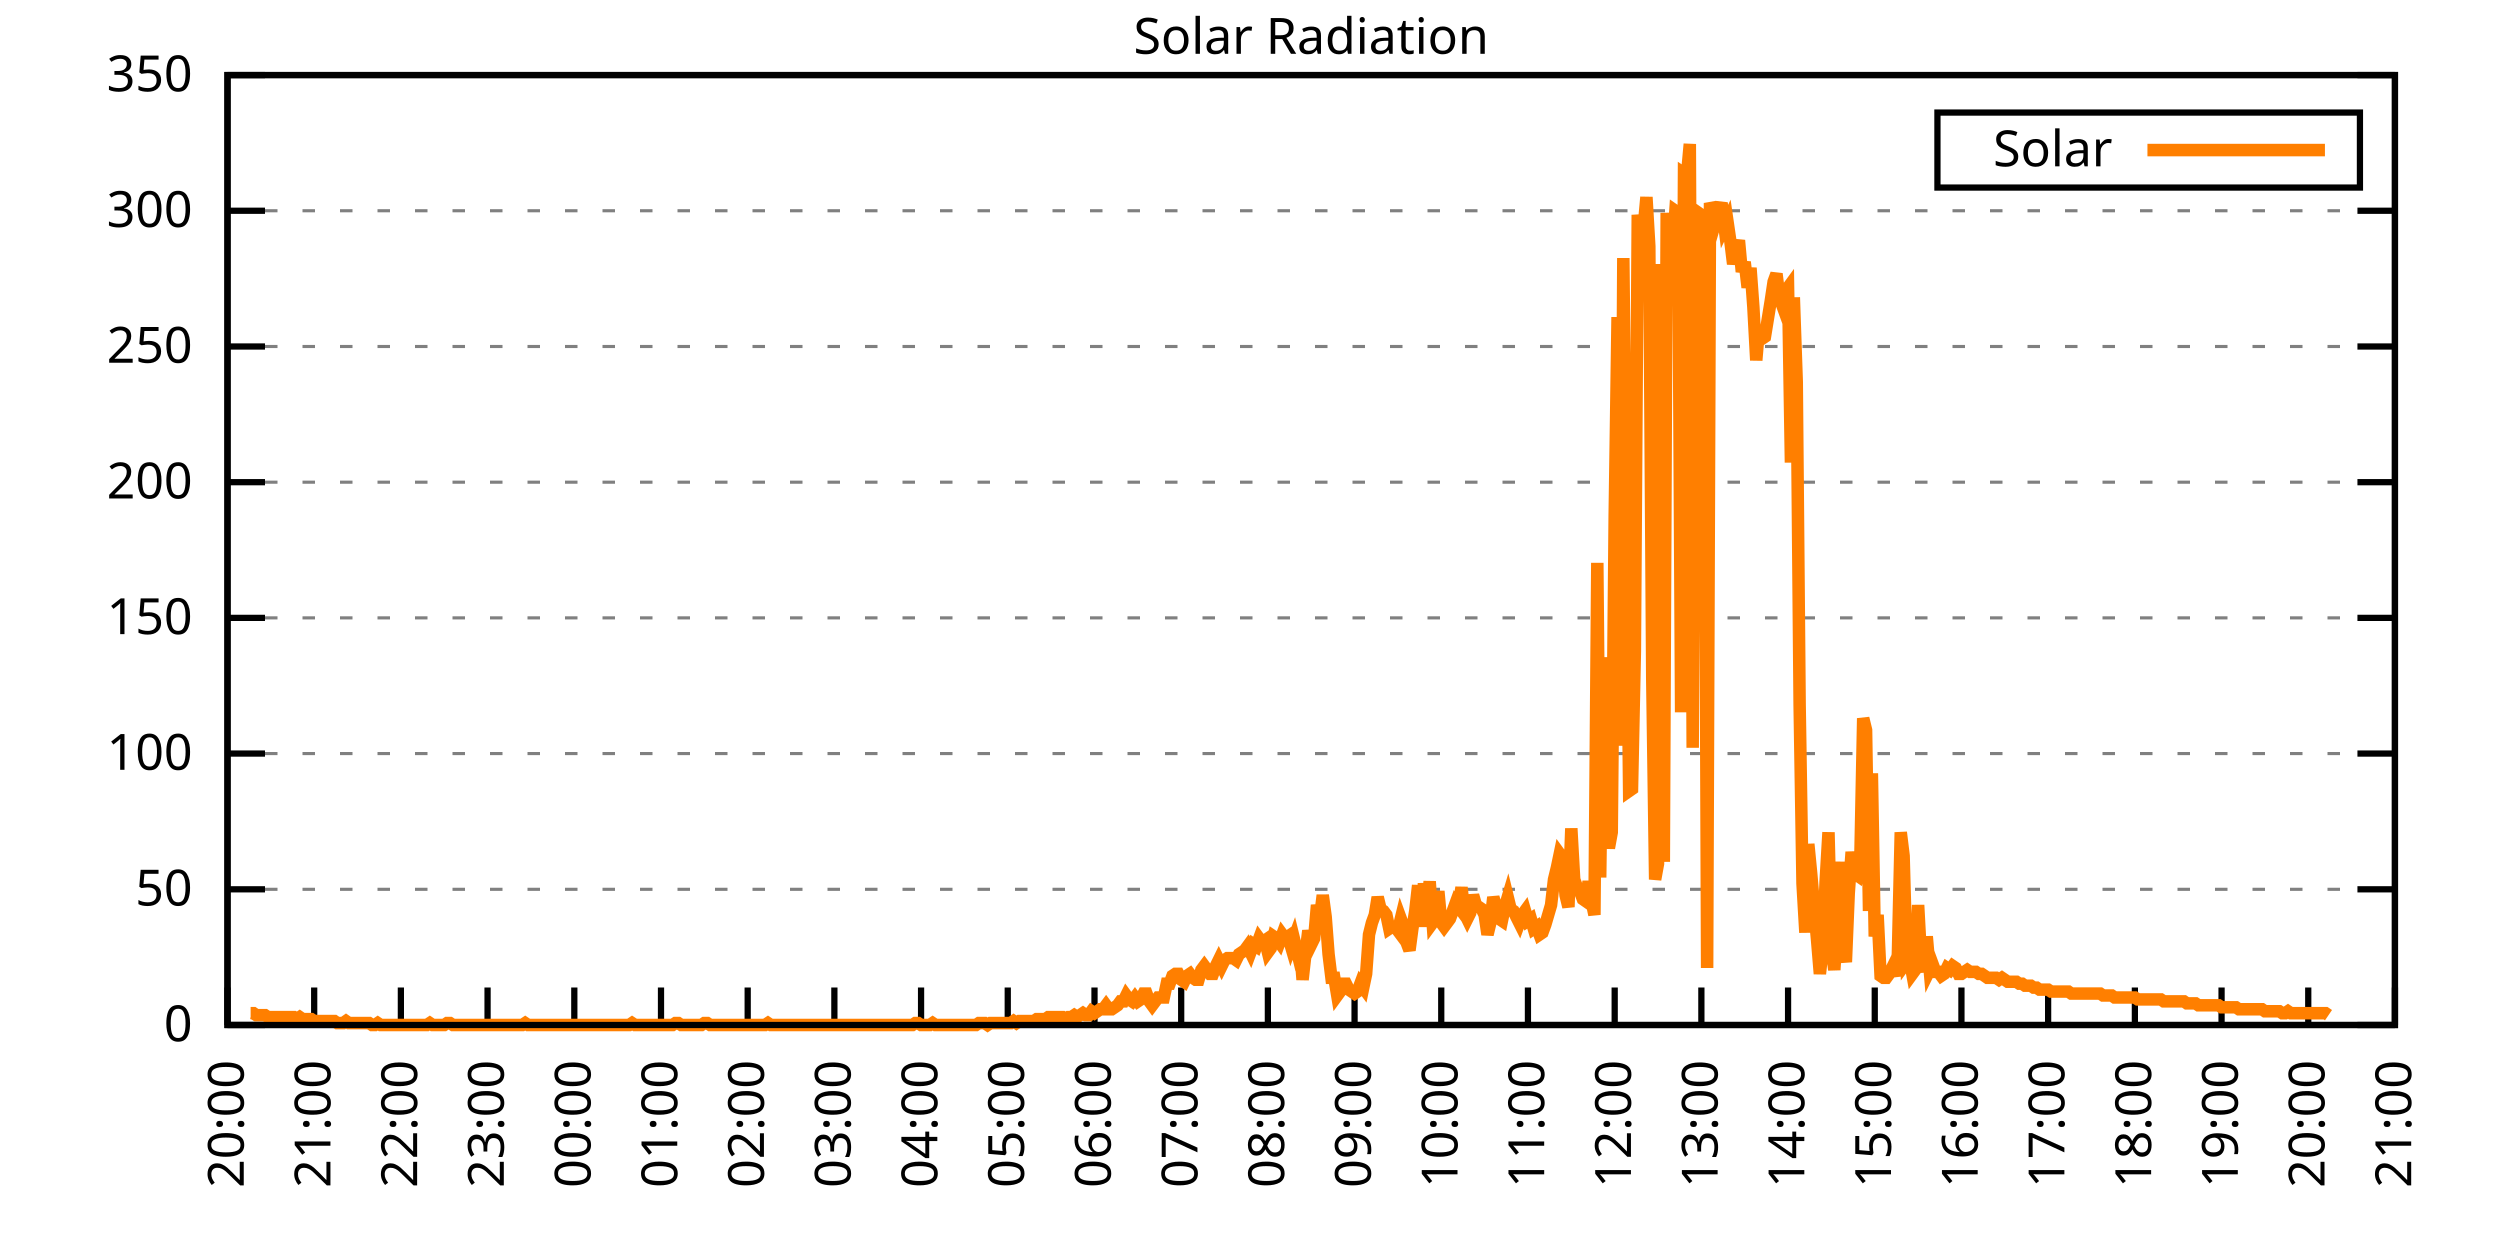
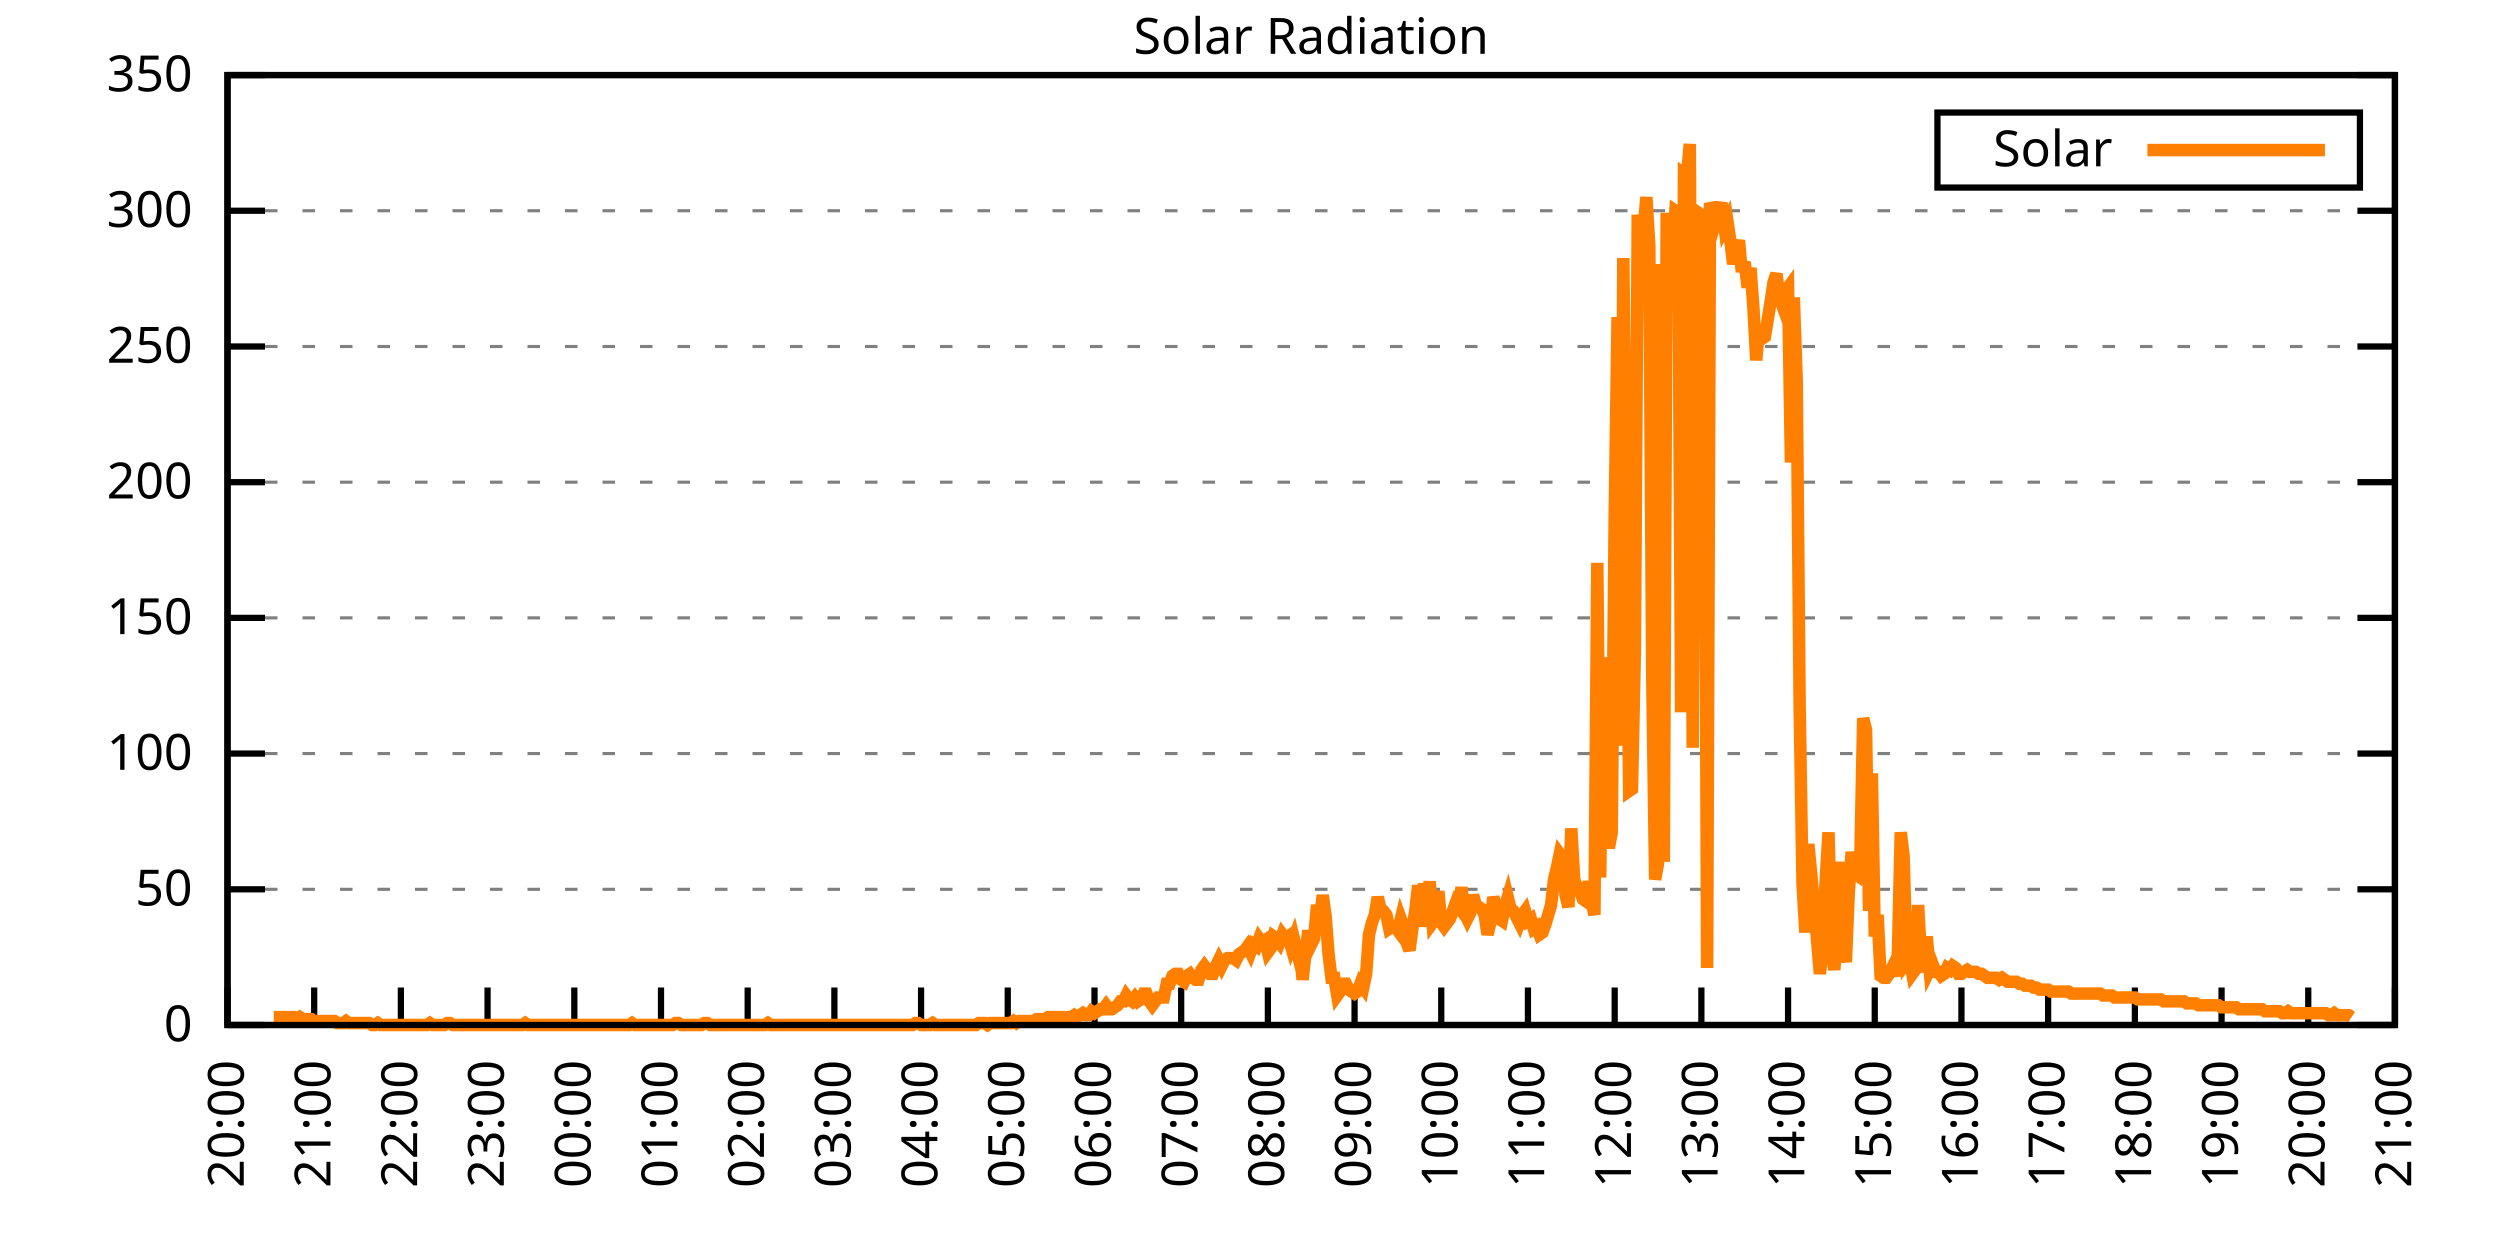
<svg xmlns="http://www.w3.org/2000/svg" xmlns:xlink="http://www.w3.org/1999/xlink" width="400" height="200" viewBox="0 0 400 200">
  <g id="gnuplot_canvas">
    <rect x="0" y="0" width="400" height="200" fill="none" />
    <defs>
      <circle id="gpDot" r="0.5" stroke-width="0.5" stroke="currentColor" />
      <path id="gpPt0" stroke-width="0.333" stroke="currentColor" d="M-1,0 h2 M0,-1 v2" />
      <path id="gpPt1" stroke-width="0.333" stroke="currentColor" d="M-1,-1 L1,1 M1,-1 L-1,1" />
      <path id="gpPt2" stroke-width="0.333" stroke="currentColor" d="M-1,0 L1,0 M0,-1 L0,1 M-1,-1 L1,1 M-1,1 L1,-1" />
      <rect id="gpPt3" stroke-width="0.333" stroke="currentColor" x="-1" y="-1" width="2" height="2" />
      <rect id="gpPt4" stroke-width="0.333" stroke="currentColor" fill="currentColor" x="-1" y="-1" width="2" height="2" />
      <circle id="gpPt5" stroke-width="0.333" stroke="currentColor" cx="0" cy="0" r="1" />
      <use xlink:href="#gpPt5" id="gpPt6" fill="currentColor" stroke="none" />
      <path id="gpPt7" stroke-width="0.333" stroke="currentColor" d="M0,-1.33 L-1.33,0.67 L1.33,0.67 z" />
      <use xlink:href="#gpPt7" id="gpPt8" fill="currentColor" stroke="none" />
      <use xlink:href="#gpPt7" id="gpPt9" stroke="currentColor" transform="rotate(180)" />
      <use xlink:href="#gpPt9" id="gpPt10" fill="currentColor" stroke="none" />
      <use xlink:href="#gpPt3" id="gpPt11" stroke="currentColor" transform="rotate(45)" />
      <use xlink:href="#gpPt11" id="gpPt12" fill="currentColor" stroke="none" />
      <path id="gpPt13" stroke-width="0.333" stroke="currentColor" d="M0,1.330 L1.265,0.411 L0.782,-1.067 L-0.782,-1.076 L-1.265,0.411 z" />
      <use xlink:href="#gpPt13" id="gpPt14" fill="currentColor" stroke="none" />
      <filter id="textbox" filterUnits="objectBoundingBox" x="0" y="0" height="1" width="1">
        <feFlood flood-color="white" flood-opacity="1" result="bgnd" />
        <feComposite in="SourceGraphic" in2="bgnd" operator="atop" />
      </filter>
      <filter id="greybox" filterUnits="objectBoundingBox" x="0" y="0" height="1" width="1">
        <feFlood flood-color="lightgrey" flood-opacity="1" result="grey" />
        <feComposite in="SourceGraphic" in2="grey" operator="atop" />
      </filter>
    </defs>
    <g fill="none" color="white" stroke="currentColor" stroke-width="1.00" stroke-linecap="butt" stroke-linejoin="miter">
</g>
    <g fill="none" color="black" stroke="currentColor" stroke-width="1.00" stroke-linecap="butt" stroke-linejoin="miter">
      <g stroke="none" shape-rendering="crispEdges">
        <polygon fill="rgb(255, 255, 255)" points="36.40,164.00 383.18,164.00 383.18,12.02 36.40,12.02 " />
      </g>
    </g>
    <g fill="none" color="black" stroke="currentColor" stroke-width="1.00" stroke-linecap="butt" stroke-linejoin="miter">
</g>
    <g fill="none" color="black" stroke="black" stroke-width="0.50" stroke-linecap="butt" stroke-linejoin="miter">
</g>
    <g fill="none" color="gray" stroke="currentColor" stroke-width="0.50" stroke-linecap="butt" stroke-linejoin="miter">
      <path stroke="gray" stroke-dasharray="2,4" class="gridline" d="M36.40,164.00 L383.19,164.00  " />
    </g>
    <g fill="none" color="gray" stroke="gray" stroke-width="1.00" stroke-linecap="butt" stroke-linejoin="miter">
</g>
    <g fill="none" color="black" stroke="currentColor" stroke-width="1.00" stroke-linecap="butt" stroke-linejoin="miter">
      <path stroke="black" d="M36.40,164.00 L42.40,164.00 M383.19,164.00 L377.19,164.00  " />
      <g transform="translate(30.80,166.60)" stroke="none" fill="black" font-family="Sans" font-size="8.00" text-anchor="end">
        <text>
          <tspan font-family="Sans"> 0</tspan>
        </text>
      </g>
    </g>
    <g fill="none" color="black" stroke="currentColor" stroke-width="1.00" stroke-linecap="butt" stroke-linejoin="miter">
</g>
    <g fill="none" color="black" stroke="black" stroke-width="0.50" stroke-linecap="butt" stroke-linejoin="miter">
</g>
    <g fill="none" color="gray" stroke="currentColor" stroke-width="0.50" stroke-linecap="butt" stroke-linejoin="miter">
      <path stroke="gray" stroke-dasharray="2,4" class="gridline" d="M36.40,142.29 L383.19,142.29  " />
    </g>
    <g fill="none" color="gray" stroke="gray" stroke-width="1.00" stroke-linecap="butt" stroke-linejoin="miter">
</g>
    <g fill="none" color="black" stroke="currentColor" stroke-width="1.00" stroke-linecap="butt" stroke-linejoin="miter">
      <path stroke="black" d="M36.40,142.29 L42.40,142.29 M383.19,142.29 L377.19,142.29  " />
      <g transform="translate(30.80,144.89)" stroke="none" fill="black" font-family="Sans" font-size="8.00" text-anchor="end">
        <text>
          <tspan font-family="Sans"> 50</tspan>
        </text>
      </g>
    </g>
    <g fill="none" color="black" stroke="currentColor" stroke-width="1.00" stroke-linecap="butt" stroke-linejoin="miter">
</g>
    <g fill="none" color="black" stroke="black" stroke-width="0.50" stroke-linecap="butt" stroke-linejoin="miter">
</g>
    <g fill="none" color="gray" stroke="currentColor" stroke-width="0.50" stroke-linecap="butt" stroke-linejoin="miter">
      <path stroke="gray" stroke-dasharray="2,4" class="gridline" d="M36.40,120.57 L383.19,120.57  " />
    </g>
    <g fill="none" color="gray" stroke="gray" stroke-width="1.00" stroke-linecap="butt" stroke-linejoin="miter">
</g>
    <g fill="none" color="black" stroke="currentColor" stroke-width="1.00" stroke-linecap="butt" stroke-linejoin="miter">
      <path stroke="black" d="M36.40,120.57 L42.40,120.57 M383.19,120.57 L377.19,120.57  " />
      <g transform="translate(30.80,123.17)" stroke="none" fill="black" font-family="Sans" font-size="8.00" text-anchor="end">
        <text>
          <tspan font-family="Sans"> 100</tspan>
        </text>
      </g>
    </g>
    <g fill="none" color="black" stroke="currentColor" stroke-width="1.00" stroke-linecap="butt" stroke-linejoin="miter">
</g>
    <g fill="none" color="black" stroke="black" stroke-width="0.50" stroke-linecap="butt" stroke-linejoin="miter">
</g>
    <g fill="none" color="gray" stroke="currentColor" stroke-width="0.50" stroke-linecap="butt" stroke-linejoin="miter">
      <path stroke="gray" stroke-dasharray="2,4" class="gridline" d="M36.40,98.86 L383.19,98.86  " />
    </g>
    <g fill="none" color="gray" stroke="gray" stroke-width="1.00" stroke-linecap="butt" stroke-linejoin="miter">
</g>
    <g fill="none" color="black" stroke="currentColor" stroke-width="1.00" stroke-linecap="butt" stroke-linejoin="miter">
      <path stroke="black" d="M36.40,98.86 L42.40,98.86 M383.19,98.86 L377.19,98.86  " />
      <g transform="translate(30.80,101.46)" stroke="none" fill="black" font-family="Sans" font-size="8.00" text-anchor="end">
        <text>
          <tspan font-family="Sans"> 150</tspan>
        </text>
      </g>
    </g>
    <g fill="none" color="black" stroke="currentColor" stroke-width="1.00" stroke-linecap="butt" stroke-linejoin="miter">
</g>
    <g fill="none" color="black" stroke="black" stroke-width="0.50" stroke-linecap="butt" stroke-linejoin="miter">
</g>
    <g fill="none" color="gray" stroke="currentColor" stroke-width="0.50" stroke-linecap="butt" stroke-linejoin="miter">
      <path stroke="gray" stroke-dasharray="2,4" class="gridline" d="M36.40,77.15 L383.19,77.15  " />
    </g>
    <g fill="none" color="gray" stroke="gray" stroke-width="1.00" stroke-linecap="butt" stroke-linejoin="miter">
</g>
    <g fill="none" color="black" stroke="currentColor" stroke-width="1.00" stroke-linecap="butt" stroke-linejoin="miter">
      <path stroke="black" d="M36.40,77.15 L42.40,77.15 M383.19,77.15 L377.19,77.15  " />
      <g transform="translate(30.80,79.75)" stroke="none" fill="black" font-family="Sans" font-size="8.00" text-anchor="end">
        <text>
          <tspan font-family="Sans"> 200</tspan>
        </text>
      </g>
    </g>
    <g fill="none" color="black" stroke="currentColor" stroke-width="1.00" stroke-linecap="butt" stroke-linejoin="miter">
</g>
    <g fill="none" color="black" stroke="black" stroke-width="0.50" stroke-linecap="butt" stroke-linejoin="miter">
</g>
    <g fill="none" color="gray" stroke="currentColor" stroke-width="0.50" stroke-linecap="butt" stroke-linejoin="miter">
      <path stroke="gray" stroke-dasharray="2,4" class="gridline" d="M36.40,55.44 L383.19,55.44  " />
    </g>
    <g fill="none" color="gray" stroke="gray" stroke-width="1.00" stroke-linecap="butt" stroke-linejoin="miter">
</g>
    <g fill="none" color="black" stroke="currentColor" stroke-width="1.00" stroke-linecap="butt" stroke-linejoin="miter">
      <path stroke="black" d="M36.40,55.44 L42.40,55.44 M383.19,55.44 L377.19,55.44  " />
      <g transform="translate(30.80,58.04)" stroke="none" fill="black" font-family="Sans" font-size="8.00" text-anchor="end">
        <text>
          <tspan font-family="Sans"> 250</tspan>
        </text>
      </g>
    </g>
    <g fill="none" color="black" stroke="currentColor" stroke-width="1.00" stroke-linecap="butt" stroke-linejoin="miter">
</g>
    <g fill="none" color="black" stroke="black" stroke-width="0.50" stroke-linecap="butt" stroke-linejoin="miter">
</g>
    <g fill="none" color="gray" stroke="currentColor" stroke-width="0.50" stroke-linecap="butt" stroke-linejoin="miter">
      <path stroke="gray" stroke-dasharray="2,4" class="gridline" d="M36.40,33.72 L383.19,33.72  " />
    </g>
    <g fill="none" color="gray" stroke="gray" stroke-width="1.00" stroke-linecap="butt" stroke-linejoin="miter">
</g>
    <g fill="none" color="black" stroke="currentColor" stroke-width="1.00" stroke-linecap="butt" stroke-linejoin="miter">
      <path stroke="black" d="M36.40,33.72 L42.40,33.72 M383.19,33.72 L377.19,33.72  " />
      <g transform="translate(30.80,36.32)" stroke="none" fill="black" font-family="Sans" font-size="8.00" text-anchor="end">
        <text>
          <tspan font-family="Sans"> 300</tspan>
        </text>
      </g>
    </g>
    <g fill="none" color="black" stroke="currentColor" stroke-width="1.00" stroke-linecap="butt" stroke-linejoin="miter">
</g>
    <g fill="none" color="black" stroke="black" stroke-width="0.50" stroke-linecap="butt" stroke-linejoin="miter">
</g>
    <g fill="none" color="gray" stroke="currentColor" stroke-width="0.50" stroke-linecap="butt" stroke-linejoin="miter">
      <path stroke="gray" stroke-dasharray="2,4" class="gridline" d="M36.40,12.01 L383.19,12.01  " />
    </g>
    <g fill="none" color="gray" stroke="gray" stroke-width="1.00" stroke-linecap="butt" stroke-linejoin="miter">
</g>
    <g fill="none" color="black" stroke="currentColor" stroke-width="1.00" stroke-linecap="butt" stroke-linejoin="miter">
      <path stroke="black" d="M36.40,12.01 L42.40,12.01 M383.19,12.01 L377.19,12.01  " />
      <g transform="translate(30.80,14.61)" stroke="none" fill="black" font-family="Sans" font-size="8.00" text-anchor="end">
        <text>
          <tspan font-family="Sans"> 350</tspan>
        </text>
      </g>
    </g>
    <g fill="none" color="black" stroke="currentColor" stroke-width="1.00" stroke-linecap="butt" stroke-linejoin="miter">
      <path stroke="black" d="M36.40,164.00 L36.40,158.00  " />
      <g transform="translate(39.00,169.60) rotate(270.00)" stroke="none" fill="black" font-family="Sans" font-size="8.00" text-anchor="end">
        <text>
          <tspan font-family="Sans">20:00</tspan>
        </text>
      </g>
    </g>
    <g fill="none" color="black" stroke="currentColor" stroke-width="1.00" stroke-linecap="butt" stroke-linejoin="miter">
      <path stroke="black" d="M50.27,164.00 L50.27,158.00  " />
      <g transform="translate(52.87,169.60) rotate(270.00)" stroke="none" fill="black" font-family="Sans" font-size="8.00" text-anchor="end">
        <text>
          <tspan font-family="Sans">21:00</tspan>
        </text>
      </g>
    </g>
    <g fill="none" color="black" stroke="currentColor" stroke-width="1.00" stroke-linecap="butt" stroke-linejoin="miter">
      <path stroke="black" d="M64.14,164.00 L64.14,158.00  " />
      <g transform="translate(66.74,169.60) rotate(270.00)" stroke="none" fill="black" font-family="Sans" font-size="8.00" text-anchor="end">
        <text>
          <tspan font-family="Sans">22:00</tspan>
        </text>
      </g>
    </g>
    <g fill="none" color="black" stroke="currentColor" stroke-width="1.00" stroke-linecap="butt" stroke-linejoin="miter">
      <path stroke="black" d="M78.01,164.00 L78.01,158.00  " />
      <g transform="translate(80.61,169.60) rotate(270.00)" stroke="none" fill="black" font-family="Sans" font-size="8.00" text-anchor="end">
        <text>
          <tspan font-family="Sans">23:00</tspan>
        </text>
      </g>
    </g>
    <g fill="none" color="black" stroke="currentColor" stroke-width="1.00" stroke-linecap="butt" stroke-linejoin="miter">
      <path stroke="black" d="M91.89,164.00 L91.89,158.00  " />
      <g transform="translate(94.49,169.60) rotate(270.00)" stroke="none" fill="black" font-family="Sans" font-size="8.00" text-anchor="end">
        <text>
          <tspan font-family="Sans">00:00</tspan>
        </text>
      </g>
    </g>
    <g fill="none" color="black" stroke="currentColor" stroke-width="1.00" stroke-linecap="butt" stroke-linejoin="miter">
      <path stroke="black" d="M105.76,164.00 L105.76,158.00  " />
      <g transform="translate(108.36,169.60) rotate(270.00)" stroke="none" fill="black" font-family="Sans" font-size="8.00" text-anchor="end">
        <text>
          <tspan font-family="Sans">01:00</tspan>
        </text>
      </g>
    </g>
    <g fill="none" color="black" stroke="currentColor" stroke-width="1.00" stroke-linecap="butt" stroke-linejoin="miter">
      <path stroke="black" d="M119.63,164.00 L119.63,158.00  " />
      <g transform="translate(122.23,169.60) rotate(270.00)" stroke="none" fill="black" font-family="Sans" font-size="8.00" text-anchor="end">
        <text>
          <tspan font-family="Sans">02:00</tspan>
        </text>
      </g>
    </g>
    <g fill="none" color="black" stroke="currentColor" stroke-width="1.00" stroke-linecap="butt" stroke-linejoin="miter">
      <path stroke="black" d="M133.50,164.00 L133.50,158.00  " />
      <g transform="translate(136.10,169.60) rotate(270.00)" stroke="none" fill="black" font-family="Sans" font-size="8.00" text-anchor="end">
        <text>
          <tspan font-family="Sans">03:00</tspan>
        </text>
      </g>
    </g>
    <g fill="none" color="black" stroke="currentColor" stroke-width="1.00" stroke-linecap="butt" stroke-linejoin="miter">
      <path stroke="black" d="M147.37,164.00 L147.37,158.00  " />
      <g transform="translate(149.97,169.60) rotate(270.00)" stroke="none" fill="black" font-family="Sans" font-size="8.00" text-anchor="end">
        <text>
          <tspan font-family="Sans">04:00</tspan>
        </text>
      </g>
    </g>
    <g fill="none" color="black" stroke="currentColor" stroke-width="1.00" stroke-linecap="butt" stroke-linejoin="miter">
      <path stroke="black" d="M161.24,164.00 L161.24,158.00  " />
      <g transform="translate(163.84,169.60) rotate(270.00)" stroke="none" fill="black" font-family="Sans" font-size="8.00" text-anchor="end">
        <text>
          <tspan font-family="Sans">05:00</tspan>
        </text>
      </g>
    </g>
    <g fill="none" color="black" stroke="currentColor" stroke-width="1.00" stroke-linecap="butt" stroke-linejoin="miter">
      <path stroke="black" d="M175.12,164.00 L175.12,158.00  " />
      <g transform="translate(177.72,169.60) rotate(270.00)" stroke="none" fill="black" font-family="Sans" font-size="8.00" text-anchor="end">
        <text>
          <tspan font-family="Sans">06:00</tspan>
        </text>
      </g>
    </g>
    <g fill="none" color="black" stroke="currentColor" stroke-width="1.00" stroke-linecap="butt" stroke-linejoin="miter">
      <path stroke="black" d="M188.99,164.00 L188.99,158.00  " />
      <g transform="translate(191.59,169.60) rotate(270.00)" stroke="none" fill="black" font-family="Sans" font-size="8.00" text-anchor="end">
        <text>
          <tspan font-family="Sans">07:00</tspan>
        </text>
      </g>
    </g>
    <g fill="none" color="black" stroke="currentColor" stroke-width="1.00" stroke-linecap="butt" stroke-linejoin="miter">
      <path stroke="black" d="M202.86,164.00 L202.86,158.00  " />
      <g transform="translate(205.46,169.60) rotate(270.00)" stroke="none" fill="black" font-family="Sans" font-size="8.00" text-anchor="end">
        <text>
          <tspan font-family="Sans">08:00</tspan>
        </text>
      </g>
    </g>
    <g fill="none" color="black" stroke="currentColor" stroke-width="1.00" stroke-linecap="butt" stroke-linejoin="miter">
      <path stroke="black" d="M216.73,164.00 L216.73,158.00  " />
      <g transform="translate(219.33,169.60) rotate(270.00)" stroke="none" fill="black" font-family="Sans" font-size="8.00" text-anchor="end">
        <text>
          <tspan font-family="Sans">09:00</tspan>
        </text>
      </g>
    </g>
    <g fill="none" color="black" stroke="currentColor" stroke-width="1.00" stroke-linecap="butt" stroke-linejoin="miter">
      <path stroke="black" d="M230.60,164.00 L230.60,158.00  " />
      <g transform="translate(233.20,169.60) rotate(270.00)" stroke="none" fill="black" font-family="Sans" font-size="8.00" text-anchor="end">
        <text>
          <tspan font-family="Sans">10:00</tspan>
        </text>
      </g>
    </g>
    <g fill="none" color="black" stroke="currentColor" stroke-width="1.00" stroke-linecap="butt" stroke-linejoin="miter">
      <path stroke="black" d="M244.47,164.00 L244.47,158.00  " />
      <g transform="translate(247.07,169.60) rotate(270.00)" stroke="none" fill="black" font-family="Sans" font-size="8.00" text-anchor="end">
        <text>
          <tspan font-family="Sans">11:00</tspan>
        </text>
      </g>
    </g>
    <g fill="none" color="black" stroke="currentColor" stroke-width="1.00" stroke-linecap="butt" stroke-linejoin="miter">
      <path stroke="black" d="M258.35,164.00 L258.35,158.00  " />
      <g transform="translate(260.95,169.60) rotate(270.00)" stroke="none" fill="black" font-family="Sans" font-size="8.00" text-anchor="end">
        <text>
          <tspan font-family="Sans">12:00</tspan>
        </text>
      </g>
    </g>
    <g fill="none" color="black" stroke="currentColor" stroke-width="1.00" stroke-linecap="butt" stroke-linejoin="miter">
      <path stroke="black" d="M272.22,164.00 L272.22,158.00  " />
      <g transform="translate(274.82,169.60) rotate(270.00)" stroke="none" fill="black" font-family="Sans" font-size="8.00" text-anchor="end">
        <text>
          <tspan font-family="Sans">13:00</tspan>
        </text>
      </g>
    </g>
    <g fill="none" color="black" stroke="currentColor" stroke-width="1.00" stroke-linecap="butt" stroke-linejoin="miter">
      <path stroke="black" d="M286.09,164.00 L286.09,158.00  " />
      <g transform="translate(288.69,169.60) rotate(270.00)" stroke="none" fill="black" font-family="Sans" font-size="8.00" text-anchor="end">
        <text>
          <tspan font-family="Sans">14:00</tspan>
        </text>
      </g>
    </g>
    <g fill="none" color="black" stroke="currentColor" stroke-width="1.00" stroke-linecap="butt" stroke-linejoin="miter">
      <path stroke="black" d="M299.96,164.00 L299.96,158.00  " />
      <g transform="translate(302.56,169.60) rotate(270.00)" stroke="none" fill="black" font-family="Sans" font-size="8.00" text-anchor="end">
        <text>
          <tspan font-family="Sans">15:00</tspan>
        </text>
      </g>
    </g>
    <g fill="none" color="black" stroke="currentColor" stroke-width="1.00" stroke-linecap="butt" stroke-linejoin="miter">
      <path stroke="black" d="M313.83,164.00 L313.83,158.00  " />
      <g transform="translate(316.43,169.60) rotate(270.00)" stroke="none" fill="black" font-family="Sans" font-size="8.00" text-anchor="end">
        <text>
          <tspan font-family="Sans">16:00</tspan>
        </text>
      </g>
    </g>
    <g fill="none" color="black" stroke="currentColor" stroke-width="1.00" stroke-linecap="butt" stroke-linejoin="miter">
      <path stroke="black" d="M327.70,164.00 L327.70,158.00  " />
      <g transform="translate(330.30,169.60) rotate(270.00)" stroke="none" fill="black" font-family="Sans" font-size="8.00" text-anchor="end">
        <text>
          <tspan font-family="Sans">17:00</tspan>
        </text>
      </g>
    </g>
    <g fill="none" color="black" stroke="currentColor" stroke-width="1.00" stroke-linecap="butt" stroke-linejoin="miter">
      <path stroke="black" d="M341.58,164.00 L341.58,158.00  " />
      <g transform="translate(344.18,169.60) rotate(270.00)" stroke="none" fill="black" font-family="Sans" font-size="8.00" text-anchor="end">
        <text>
          <tspan font-family="Sans">18:00</tspan>
        </text>
      </g>
    </g>
    <g fill="none" color="black" stroke="currentColor" stroke-width="1.00" stroke-linecap="butt" stroke-linejoin="miter">
      <path stroke="black" d="M355.45,164.00 L355.45,158.00  " />
      <g transform="translate(358.05,169.60) rotate(270.00)" stroke="none" fill="black" font-family="Sans" font-size="8.00" text-anchor="end">
        <text>
          <tspan font-family="Sans">19:00</tspan>
        </text>
      </g>
    </g>
    <g fill="none" color="black" stroke="currentColor" stroke-width="1.00" stroke-linecap="butt" stroke-linejoin="miter">
      <path stroke="black" d="M369.32,164.00 L369.32,158.00  " />
      <g transform="translate(371.92,169.60) rotate(270.00)" stroke="none" fill="black" font-family="Sans" font-size="8.00" text-anchor="end">
        <text>
          <tspan font-family="Sans">20:00</tspan>
        </text>
      </g>
    </g>
    <g fill="none" color="black" stroke="currentColor" stroke-width="1.00" stroke-linecap="butt" stroke-linejoin="miter">
      <path stroke="black" d="M383.19,164.00 L383.19,158.00  " />
      <g transform="translate(385.79,169.60) rotate(270.00)" stroke="none" fill="black" font-family="Sans" font-size="8.00" text-anchor="end">
        <text>
          <tspan font-family="Sans">21:00</tspan>
        </text>
      </g>
    </g>
    <g fill="none" color="black" stroke="currentColor" stroke-width="1.00" stroke-linecap="butt" stroke-linejoin="miter">
</g>
    <g fill="none" color="black" stroke="currentColor" stroke-width="1.00" stroke-linecap="butt" stroke-linejoin="miter">
      <path stroke="black" d="M36.40,12.01 L36.40,164.00 L383.19,164.00 L383.19,12.01 L36.40,12.01 Z  " />
    </g>
    <g fill="none" color="black" stroke="currentColor" stroke-width="1.00" stroke-linecap="butt" stroke-linejoin="miter">
</g>
    <g fill="none" color="black" stroke="currentColor" stroke-width="1.00" stroke-linecap="butt" stroke-linejoin="miter">
      <path stroke="black" d="M309.99,30.01 L309.99,18.01 L377.59,18.01 L377.59,30.01 L309.99,30.01 Z  " />
    </g>
    <g id="Solar_Radiation_plot_1">
      <g fill="none" color="white" stroke="black" stroke-width="2.00" stroke-linecap="butt" stroke-linejoin="miter">
</g>
      <g fill="none" color="black" stroke="currentColor" stroke-width="2.00" stroke-linecap="butt" stroke-linejoin="miter">
        <g transform="translate(337.99,26.61)" stroke="none" fill="black" font-family="Sans" font-size="8.00" text-anchor="end">
          <text>
            <tspan font-family="Sans">Solar</tspan>
          </text>
        </g>
      </g>
      <g fill="none" color="black" stroke="currentColor" stroke-width="2.00" stroke-linecap="butt" stroke-linejoin="miter">
-         <path stroke="rgb(255, 127,   0)" d="M343.59,24.01 L371.99,24.01 M40.10,162.11 L40.56,162.11 L41.02,162.43 L41.49,162.43 L41.95,162.43 L42.41,162.43   L42.87,162.74 L43.34,162.74 L43.80,162.74 L44.26,162.74 L44.72,162.74 L45.19,162.74 L45.65,162.74 L46.11,162.74   L46.57,162.74 L47.03,162.74 L47.50,163.06 L47.96,162.74 L48.42,163.06 L48.88,163.06 L49.35,163.06 L49.81,163.06   L50.27,163.37 L50.73,163.37 L51.20,163.37 L51.66,163.37 L52.12,163.37 L52.58,163.37 L53.05,163.37 L53.51,163.37   L53.97,163.69 L54.43,163.69 L54.90,163.69 L55.36,163.37 L55.82,163.69 L56.28,163.69 L56.75,163.69 L57.21,163.69   L57.67,163.69 L58.13,163.69 L58.59,163.69 L59.06,163.69 L59.52,164.00 L59.98,164.00 L60.44,163.69 L60.91,164.00   L61.37,164.00 L61.83,164.00 L62.29,164.00 L62.76,164.00 L63.22,164.00 L63.68,164.00 L64.14,164.00 L64.61,164.00   L65.07,164.00 L65.53,164.00 L65.99,164.00 L66.46,164.00 L66.92,164.00 L67.38,164.00 L67.84,164.00 L68.30,164.00   L68.77,163.69 L69.23,164.00 L69.69,164.00 L70.15,164.00 L70.62,164.00 L71.08,164.00 L71.54,163.69 L72.00,163.69   L72.47,164.00 L72.93,164.00 L73.39,164.00 L73.85,164.00 L74.32,164.00 L74.78,164.00 L75.24,164.00 L75.70,164.00   L76.17,164.00 L76.63,164.00 L77.09,164.00 L77.55,164.00 L78.01,164.00 L78.48,164.00 L78.94,164.00 L79.40,164.00   L79.86,164.00 L80.33,164.00 L80.79,164.00 L81.25,164.00 L81.71,164.00 L82.18,164.00 L82.64,164.00 L83.10,164.00   L83.56,164.00 L84.03,163.69 L84.49,164.00 L84.95,164.00 L85.41,164.00 L85.88,164.00 L86.34,164.00 L86.80,164.00   L87.26,164.00 L87.72,164.00 L88.19,164.00 L88.65,164.00 L89.11,164.00 L89.57,164.00 L90.04,164.00 L90.50,164.00   L90.96,164.00 L91.42,164.00 L91.89,164.00 L92.35,164.00 L92.81,164.00 L93.27,164.00 L93.74,164.00 L94.20,164.00   L94.66,164.00 L95.12,164.00 L95.59,164.00 L96.05,164.00 L96.51,164.00 L96.97,164.00 L97.44,164.00 L97.90,164.00   L98.36,164.00 L98.82,164.00 L99.28,164.00 L99.75,164.00 L100.21,164.00 L100.67,164.00 L101.13,163.69 L101.60,164.00   L102.06,164.00 L102.52,164.00 L102.98,164.00 L103.45,164.00 L103.91,164.00 L104.37,164.00 L104.83,164.00 L105.30,164.00   L105.76,164.00 L106.22,164.00 L106.68,164.00 L107.15,164.00 L107.61,164.00 L108.07,163.69 L108.53,163.69 L108.99,164.00   L109.46,164.00 L109.92,164.00 L110.38,164.00 L110.84,164.00 L111.31,164.00 L111.77,164.00 L112.23,164.00 L112.69,163.69   L113.16,163.69 L113.62,164.00 L114.08,164.00 L114.54,164.00 L115.01,164.00 L115.47,164.00 L115.93,164.00 L116.39,164.00   L116.86,164.00 L117.32,164.00 L117.78,164.00 L118.24,164.00 L118.70,164.00 L119.17,164.00 L119.63,164.00 L120.09,164.00   L120.55,164.00 L121.02,164.00 L121.48,164.00 L121.94,164.00 L122.40,164.00 L122.87,163.69 L123.33,164.00 L123.79,164.00   L124.25,164.00 L124.72,164.00 L125.18,164.00 L125.64,164.00 L126.10,164.00 L126.57,164.00 L127.03,164.00 L127.49,164.00   L127.95,164.00 L128.41,164.00 L128.88,164.00 L129.34,164.00 L129.80,164.00 L130.26,164.00 L130.73,164.00 L131.19,164.00   L131.65,164.00 L132.11,164.00 L132.58,164.00 L133.04,164.00 L133.50,164.00 L133.96,164.00 L134.43,164.00 L134.89,164.00   L135.35,164.00 L135.81,164.00 L136.28,164.00 L136.74,164.00 L137.20,164.00 L137.66,164.00 L138.13,164.00 L138.59,164.00   L139.05,164.00 L139.51,164.00 L139.97,164.00 L140.44,164.00 L140.90,164.00 L141.36,164.00 L141.82,164.00 L142.29,164.00   L142.75,164.00 L143.21,164.00 L143.67,164.00 L144.14,164.00 L144.60,164.00 L145.06,164.00 L145.52,164.00 L145.99,164.00   L146.45,163.69 L146.91,163.69 L147.37,164.00 L147.84,164.00 L148.30,164.00 L148.76,164.00 L149.22,163.69 L149.68,164.00   L150.15,164.00 L150.61,164.00 L151.07,164.00 L151.53,164.00 L152.00,164.00 L152.46,164.00 L152.92,164.00 L153.38,164.00   L153.85,164.00 L154.31,164.00 L154.77,164.00 L155.23,164.00 L155.70,164.00 L156.16,164.00 L156.62,163.69 L157.08,163.69   L157.55,163.69 L158.01,164.00 L158.47,163.69 L158.93,163.69 L159.39,163.69 L159.86,163.69 L160.32,163.69 L160.78,163.69   L161.24,163.69 L161.71,163.69 L162.17,163.37 L162.63,163.69 L163.09,163.37 L163.56,163.37 L164.02,163.37 L164.48,163.37   L164.94,163.37 L165.41,163.37 L165.87,163.06 L166.33,163.06 L166.79,163.06 L167.26,163.06 L167.72,162.74 L168.18,162.74   L168.64,162.74 L169.10,162.74 L169.57,162.74 L170.03,162.74 L170.49,163.06 L170.95,162.74 L171.42,162.74 L171.88,162.43   L172.34,162.74 L172.80,162.43 L173.27,162.11 L173.73,162.43 L174.19,162.43 L174.65,161.80 L175.12,162.11 L175.58,161.80   L176.04,161.48 L176.50,161.48 L176.97,160.85 L177.43,161.48 L177.89,161.48 L178.35,161.17 L178.82,160.85 L179.28,160.22   L179.74,160.22 L180.20,159.28 L180.66,159.91 L181.13,160.22 L181.59,159.60 L182.05,160.22 L182.51,159.91 L182.98,158.97   L183.44,158.97 L183.90,160.22 L184.36,160.85 L184.83,160.22 L185.29,159.60 L185.75,159.60 L186.21,159.60 L186.68,157.39   L187.14,157.39 L187.60,156.13 L188.06,155.82 L188.53,155.82 L188.99,156.76 L189.45,157.08 L189.91,156.13 L190.37,155.82   L190.84,156.45 L191.30,156.76 L191.76,156.76 L192.22,155.19 L192.69,154.56 L193.15,155.19 L193.61,155.82 L194.07,155.82   L194.54,154.56 L195.00,153.62 L195.46,154.56 L195.92,153.62 L196.39,153.30 L196.85,153.30 L197.31,153.30 L197.77,153.62   L198.24,152.67 L198.70,152.36 L199.16,152.04 L199.62,151.41 L200.08,152.36 L200.55,151.10 L201.01,151.41 L201.47,150.16   L201.93,150.79 L202.40,150.47 L202.86,152.36 L203.32,151.73 L203.78,149.84 L204.25,150.16 L204.71,150.79 L205.17,149.53   L205.63,150.16 L206.10,149.84 L206.56,151.41 L207.02,150.16 L207.48,152.04 L207.95,150.79 L208.41,156.76 L208.87,152.67   L209.33,148.90 L209.80,151.10 L210.26,150.16 L210.72,144.81 L211.18,147.01 L211.64,143.23 L212.11,146.70 L212.57,152.67   L213.03,156.45 L213.49,156.45 L213.96,159.28 L214.42,158.65 L214.88,157.39 L215.34,157.39 L215.81,158.34 L216.27,158.65   L216.73,158.97 L217.19,158.65 L217.66,157.39 L218.12,158.02 L218.58,155.82 L219.04,149.53 L219.51,147.64 L219.97,146.38   L220.43,143.55 L220.89,145.44 L221.35,145.75 L221.82,146.38 L222.28,148.58 L222.74,148.27 L223.20,148.27 L223.67,148.90   L224.13,147.01 L224.59,148.27 L225.05,150.79 L225.52,152.04 L225.98,148.58 L226.44,145.75 L226.90,141.66 L227.37,148.27   L227.83,141.35 L228.29,145.44 L228.75,141.03 L229.22,147.64 L229.68,147.01 L230.14,142.60 L230.60,147.64 L231.06,148.27   L231.53,147.64 L231.99,147.01 L232.45,145.75 L232.91,144.49 L233.38,145.12 L233.84,141.98 L234.30,146.07 L234.76,147.01   L235.23,146.07 L235.69,143.23 L236.15,144.81 L236.61,145.12 L237.08,145.44 L237.54,146.38 L238.00,149.53 L238.46,147.64   L238.93,143.55 L239.39,145.12 L239.85,147.01 L240.31,147.32 L240.77,145.12 L241.24,143.55 L241.70,145.44 L242.16,145.75   L242.62,146.70 L243.09,147.64 L243.55,146.38 L244.01,145.75 L244.47,147.32 L244.94,147.01 L245.40,148.58 L245.86,148.27   L246.32,149.53 L246.79,149.21 L247.25,147.95 L247.71,146.38 L248.17,144.81 L248.64,140.72 L249.10,138.83 L249.56,136.63   L250.02,137.26 L250.49,143.23 L250.95,145.12 L251.41,132.54 L251.87,140.72 L252.33,141.98 L252.80,142.60 L253.26,143.86   L253.72,144.18 L254.18,141.03 L254.65,144.18 L255.11,146.38 L255.57,90.06 L256.03,140.40 L256.50,105.16 L256.96,132.54   L257.42,135.68 L257.88,133.17 L258.35,82.51 L258.81,50.73 L259.27,119.32 L259.73,41.29 L260.20,85.03 L260.66,126.56   L261.12,126.24 L261.58,104.22 L262.04,34.37 L262.51,38.15 L262.97,36.57 L263.43,31.54 L263.89,39.40 L264.36,108.62   L264.82,140.72 L265.28,138.20 L265.74,42.24 L266.21,137.89 L266.67,34.06 L267.13,43.18 L267.59,40.66 L268.06,33.74   L268.52,34.06 L268.98,113.97 L269.44,27.76 L269.91,28.08 L270.37,23.04 L270.83,119.64 L271.29,33.74 L271.75,34.06   L272.22,35.63 L272.68,36.89 L273.14,154.88 L273.60,32.48 L274.07,33.74 L274.53,35.31 L274.99,33.74 L275.45,32.48   L275.92,36.26 L276.38,35.31 L276.84,38.46 L277.30,42.24 L277.77,40.03 L278.23,38.46 L278.69,43.49 L279.15,41.92   L279.62,46.01 L280.08,42.87 L280.54,49.16 L281.00,57.65 L281.46,52.30 L281.93,54.19 L282.39,53.88 L282.85,51.05   L283.31,48.21 L283.78,45.07 L284.24,43.81 L284.70,47.58 L285.16,48.84 L285.63,46.64 L286.09,46.01 L286.55,74.01   L287.01,47.58 L287.48,61.11 L287.94,112.71 L288.40,141.35 L288.86,149.21 L289.33,135.05 L289.79,139.77 L290.25,145.12   L290.71,150.16 L291.18,155.82 L291.64,151.73 L292.10,141.03 L292.56,133.17 L293.02,151.41 L293.49,155.19 L293.95,147.95   L294.41,137.89 L294.87,151.41 L295.34,153.93 L295.80,142.92 L296.26,136.31 L296.72,139.77 L297.19,140.09 L297.65,137.57   L298.11,114.92 L298.57,116.80 L299.04,145.75 L299.50,123.73 L299.96,149.84 L300.42,146.38 L300.89,156.13 L301.35,156.45   L301.81,156.45 L302.27,155.82 L302.73,154.88 L303.20,156.13 L303.66,152.67 L304.12,133.17 L304.58,136.94 L305.05,153.93   L305.51,153.30 L305.97,155.82 L306.43,155.19 L306.90,144.81 L307.36,153.30 L307.82,155.50 L308.28,149.84 L308.75,155.19   L309.21,154.25 L309.67,155.50 L310.13,155.50 L310.60,156.13 L311.06,155.82 L311.52,154.88 L311.98,155.19 L312.44,154.56   L312.91,154.88 L313.37,155.82 L313.83,155.82 L314.29,155.50 L314.76,155.19 L315.22,155.50 L315.68,155.50 L316.14,155.50   L316.61,155.82 L317.07,155.82 L317.53,156.13 L317.99,156.45 L318.46,156.45 L318.92,156.45 L319.38,156.45 L319.84,156.76   L320.31,156.45 L320.77,156.76 L321.23,157.08 L321.69,157.08 L322.15,157.08 L322.62,157.08 L323.08,157.39 L323.54,157.39   L324.00,157.71 L324.47,157.71 L324.93,157.71 L325.39,158.02 L325.85,158.02 L326.32,158.34 L326.78,158.34 L327.24,158.34   L327.70,158.34 L328.17,158.65 L328.63,158.65 L329.09,158.65 L329.55,158.65 L329.78,158.65 L330.48,158.65 L330.94,158.65   L331.40,158.97 L331.87,158.97 L332.33,158.97 L332.79,158.97 L333.25,158.97 L333.71,158.97 L334.18,158.97 L334.64,158.97   L335.10,158.97 L335.56,158.97 L336.03,158.97 L336.49,159.28 L336.95,159.28 L337.41,159.28 L337.88,159.28 L338.34,159.60   L338.80,159.60 L339.26,159.60 L339.73,159.60 L340.19,159.60 L340.65,159.60 L341.11,159.60 L341.58,159.60 L342.04,159.91   L342.50,159.91 L342.96,159.91 L343.42,159.91 L343.89,159.91 L344.35,159.91 L344.81,159.91 L345.27,159.91 L345.74,159.91   L346.20,160.22 L346.66,160.22 L347.12,160.22 L347.59,160.22 L348.05,160.22 L348.51,160.22 L348.97,160.22 L349.44,160.22   L349.90,160.54 L350.36,160.54 L350.82,160.54 L351.29,160.54 L351.75,160.85 L352.21,160.85 L352.67,160.85 L353.13,160.85   L353.60,160.85 L354.06,160.85 L354.52,160.85 L354.98,160.85 L355.45,161.17 L355.91,161.17 L356.37,161.17 L356.83,161.17   L357.30,161.17 L357.76,161.17 L358.22,161.48 L358.68,161.48 L359.15,161.48 L359.61,161.48 L360.07,161.48 L360.53,161.48   L361.00,161.48 L361.46,161.48 L361.92,161.48 L362.38,161.80 L362.84,161.80 L363.31,161.80 L363.77,161.80 L364.23,161.80   L364.69,161.80 L365.16,162.11 L365.62,162.11 L366.08,161.80 L366.54,162.11 L367.01,162.11 L367.47,162.11 L367.93,162.11   L368.39,162.11 L368.86,162.11 L369.32,162.11 L369.78,162.11 L370.24,162.11 L370.71,162.11 L371.17,162.11 L371.63,162.11   L372.09,162.11 L372.56,162.43  " />
+         <path stroke="rgb(255, 127,   0)" d="M343.59,24.01 L371.99,24.01 M43.80,162.74 L44.26,162.74 L44.72,162.74 L45.19,162.74 L45.65,162.74 L46.11,162.74   L46.57,162.74 L47.03,162.74 L47.50,163.06 L47.96,162.74 L48.42,163.06 L48.88,163.06 L49.35,163.06 L49.81,163.06   L50.27,163.37 L50.73,163.37 L51.20,163.37 L51.66,163.37 L52.12,163.37 L52.58,163.37 L53.05,163.37 L53.51,163.37   L53.97,163.69 L54.43,163.69 L54.90,163.69 L55.36,163.37 L55.82,163.69 L56.28,163.69 L56.75,163.69 L57.21,163.69   L57.67,163.69 L58.13,163.69 L58.59,163.69 L59.06,163.69 L59.52,164.00 L59.98,164.00 L60.44,163.69 L60.91,164.00   L61.37,164.00 L61.83,164.00 L62.29,164.00 L62.76,164.00 L63.22,164.00 L63.68,164.00 L64.14,164.00 L64.61,164.00   L65.07,164.00 L65.53,164.00 L65.99,164.00 L66.46,164.00 L66.92,164.00 L67.38,164.00 L67.84,164.00 L68.30,164.00   L68.77,163.69 L69.23,164.00 L69.69,164.00 L70.15,164.00 L70.62,164.00 L71.08,164.00 L71.54,163.69 L72.00,163.69   L72.47,164.00 L72.93,164.00 L73.39,164.00 L73.85,164.00 L74.32,164.00 L74.78,164.00 L75.24,164.00 L75.70,164.00   L76.17,164.00 L76.63,164.00 L77.09,164.00 L77.55,164.00 L78.01,164.00 L78.48,164.00 L78.94,164.00 L79.40,164.00   L79.86,164.00 L80.33,164.00 L80.79,164.00 L81.25,164.00 L81.71,164.00 L82.18,164.00 L82.64,164.00 L83.10,164.00   L83.56,164.00 L84.03,163.69 L84.49,164.00 L84.95,164.00 L85.41,164.00 L85.88,164.00 L86.34,164.00 L86.80,164.00   L87.26,164.00 L87.72,164.00 L88.19,164.00 L88.65,164.00 L89.11,164.00 L89.57,164.00 L90.04,164.00 L90.50,164.00   L90.96,164.00 L91.42,164.00 L91.89,164.00 L92.35,164.00 L92.81,164.00 L93.27,164.00 L93.74,164.00 L94.20,164.00   L94.66,164.00 L95.12,164.00 L95.59,164.00 L96.05,164.00 L96.51,164.00 L96.97,164.00 L97.44,164.00 L97.90,164.00   L98.36,164.00 L98.82,164.00 L99.28,164.00 L99.75,164.00 L100.21,164.00 L100.67,164.00 L101.13,163.69 L101.60,164.00   L102.06,164.00 L102.52,164.00 L102.98,164.00 L103.45,164.00 L103.91,164.00 L104.37,164.00 L104.83,164.00 L105.30,164.00   L105.76,164.00 L106.22,164.00 L106.68,164.00 L107.15,164.00 L107.61,164.00 L108.07,163.69 L108.53,163.69 L108.99,164.00   L109.46,164.00 L109.92,164.00 L110.38,164.00 L110.84,164.00 L111.31,164.00 L111.77,164.00 L112.23,164.00 L112.69,163.69   L113.16,163.69 L113.62,164.00 L114.08,164.00 L114.54,164.00 L115.01,164.00 L115.47,164.00 L115.93,164.00 L116.39,164.00   L116.86,164.00 L117.32,164.00 L117.78,164.00 L118.24,164.00 L118.70,164.00 L119.17,164.00 L119.63,164.00 L120.09,164.00   L120.55,164.00 L121.02,164.00 L121.48,164.00 L121.94,164.00 L122.40,164.00 L122.87,163.69 L123.33,164.00 L123.79,164.00   L124.25,164.00 L124.72,164.00 L125.18,164.00 L125.64,164.00 L126.10,164.00 L126.57,164.00 L127.03,164.00 L127.49,164.00   L127.95,164.00 L128.41,164.00 L128.88,164.00 L129.34,164.00 L129.80,164.00 L130.26,164.00 L130.73,164.00 L131.19,164.00   L131.65,164.00 L132.11,164.00 L132.58,164.00 L133.04,164.00 L133.50,164.00 L133.96,164.00 L134.43,164.00 L134.89,164.00   L135.35,164.00 L135.81,164.00 L136.28,164.00 L136.74,164.00 L137.20,164.00 L137.66,164.00 L138.13,164.00 L138.59,164.00   L139.05,164.00 L139.51,164.00 L139.97,164.00 L140.44,164.00 L140.90,164.00 L141.36,164.00 L141.82,164.00 L142.29,164.00   L142.75,164.00 L143.21,164.00 L143.67,164.00 L144.14,164.00 L144.60,164.00 L145.06,164.00 L145.52,164.00 L145.99,164.00   L146.45,163.69 L146.91,163.69 L147.37,164.00 L147.84,164.00 L148.30,164.00 L148.76,164.00 L149.22,163.69 L149.68,164.00   L150.15,164.00 L150.61,164.00 L151.07,164.00 L151.53,164.00 L152.00,164.00 L152.46,164.00 L152.92,164.00 L153.38,164.00   L153.85,164.00 L154.31,164.00 L154.77,164.00 L155.23,164.00 L155.70,164.00 L156.16,164.00 L156.62,163.69 L157.08,163.69   L157.55,163.69 L158.01,164.00 L158.47,163.69 L158.93,163.69 L159.39,163.69 L159.86,163.69 L160.32,163.69 L160.78,163.69   L161.24,163.69 L161.71,163.69 L162.17,163.37 L162.63,163.69 L163.09,163.37 L163.56,163.37 L164.02,163.37 L164.48,163.37   L164.94,163.37 L165.41,163.37 L165.87,163.06 L166.33,163.06 L166.79,163.06 L167.26,163.06 L167.72,162.74 L168.18,162.74   L168.64,162.74 L169.10,162.74 L169.57,162.74 L170.03,162.74 L170.49,163.06 L170.95,162.74 L171.42,162.74 L171.88,162.43   L172.34,162.74 L172.80,162.43 L173.27,162.11 L173.73,162.43 L174.19,162.43 L174.65,161.80 L175.12,162.11 L175.58,161.80   L176.04,161.48 L176.50,161.48 L176.97,160.85 L177.43,161.48 L177.89,161.48 L178.35,161.17 L178.82,160.85 L179.28,160.22   L179.74,160.22 L180.20,159.28 L180.66,159.91 L181.13,160.22 L181.59,159.60 L182.05,160.22 L182.51,159.91 L182.98,158.97   L183.44,158.97 L183.90,160.22 L184.36,160.85 L184.83,160.22 L185.29,159.60 L185.75,159.60 L186.21,159.60 L186.68,157.39   L187.14,157.39 L187.60,156.13 L188.06,155.82 L188.53,155.82 L188.99,156.76 L189.45,157.08 L189.91,156.13 L190.37,155.82   L190.84,156.45 L191.30,156.76 L191.76,156.76 L192.22,155.19 L192.69,154.56 L193.15,155.19 L193.61,155.82 L194.07,155.82   L194.54,154.56 L195.00,153.62 L195.46,154.56 L195.92,153.62 L196.39,153.30 L196.85,153.30 L197.31,153.30 L197.77,153.62   L198.24,152.67 L198.70,152.36 L199.16,152.04 L199.62,151.41 L200.08,152.36 L200.55,151.10 L201.01,151.41 L201.47,150.16   L201.93,150.79 L202.40,150.47 L202.86,152.36 L203.32,151.73 L203.78,149.84 L204.25,150.16 L204.71,150.79 L205.17,149.53   L205.63,150.16 L206.10,149.84 L206.56,151.41 L207.02,150.16 L207.48,152.04 L207.95,150.79 L208.41,156.76 L208.87,152.67   L209.33,148.90 L209.80,151.10 L210.26,150.16 L210.72,144.81 L211.18,147.01 L211.64,143.23 L212.11,146.70 L212.57,152.67   L213.03,156.45 L213.49,156.45 L213.96,159.28 L214.42,158.65 L214.88,157.39 L215.34,157.39 L215.81,158.34 L216.27,158.65   L216.73,158.97 L217.19,158.65 L217.66,157.39 L218.12,158.02 L218.58,155.82 L219.04,149.53 L219.51,147.64 L219.97,146.38   L220.43,143.55 L220.89,145.44 L221.35,145.75 L221.82,146.38 L222.28,148.58 L222.74,148.27 L223.20,148.27 L223.67,148.90   L224.13,147.01 L224.59,148.27 L225.05,150.79 L225.52,152.04 L225.98,148.58 L226.44,145.75 L226.90,141.66 L227.37,148.27   L227.83,141.35 L228.29,145.44 L228.75,141.03 L229.22,147.64 L229.68,147.01 L230.14,142.60 L230.60,147.64 L231.06,148.27   L231.53,147.64 L231.99,147.01 L232.45,145.75 L232.91,144.49 L233.38,145.12 L233.84,141.98 L234.30,146.07 L234.76,147.01   L235.23,146.07 L235.69,143.23 L236.15,144.81 L236.61,145.12 L237.08,145.44 L237.54,146.38 L238.00,149.53 L238.46,147.64   L238.93,143.55 L239.39,145.12 L239.85,147.01 L240.31,147.32 L240.77,145.12 L241.24,143.55 L241.70,145.44 L242.16,145.75   L242.62,146.70 L243.09,147.64 L243.55,146.38 L244.01,145.75 L244.47,147.32 L244.94,147.01 L245.40,148.58 L245.86,148.27   L246.32,149.53 L246.79,149.21 L247.25,147.95 L247.71,146.38 L248.17,144.81 L248.64,140.72 L249.10,138.83 L249.56,136.63   L250.02,137.26 L250.49,143.23 L250.95,145.12 L251.41,132.54 L251.87,140.72 L252.33,141.98 L252.80,142.60 L253.26,143.86   L253.72,144.18 L254.18,141.03 L254.65,144.18 L255.11,146.38 L255.57,90.06 L256.03,140.40 L256.50,105.16 L256.96,132.54   L257.42,135.68 L257.88,133.17 L258.35,82.51 L258.81,50.73 L259.27,119.32 L259.73,41.29 L260.20,85.03 L260.66,126.56   L261.12,126.24 L261.58,104.22 L262.04,34.37 L262.51,38.15 L262.97,36.57 L263.43,31.54 L263.89,39.40 L264.36,108.62   L264.82,140.72 L265.28,138.20 L265.74,42.24 L266.21,137.89 L266.67,34.06 L267.13,43.18 L267.59,40.66 L268.06,33.74   L268.52,34.06 L268.98,113.97 L269.44,27.76 L269.91,28.08 L270.37,23.04 L270.83,119.64 L271.29,33.74 L271.75,34.06   L272.22,35.63 L272.68,36.89 L273.14,154.88 L273.60,32.48 L274.07,33.74 L274.53,35.31 L274.99,33.74 L275.45,32.48   L275.92,36.26 L276.38,35.31 L276.84,38.46 L277.30,42.24 L277.77,40.03 L278.23,38.46 L278.69,43.49 L279.15,41.92   L279.62,46.01 L280.08,42.87 L280.54,49.16 L281.00,57.65 L281.46,52.30 L281.93,54.19 L282.39,53.88 L282.85,51.05   L283.31,48.21 L283.78,45.07 L284.24,43.81 L284.70,47.58 L285.16,48.84 L285.63,46.64 L286.09,46.01 L286.55,74.01   L287.01,47.58 L287.48,61.11 L287.94,112.71 L288.40,141.35 L288.86,149.21 L289.33,135.05 L289.79,139.77 L290.25,145.12   L290.71,150.16 L291.18,155.82 L291.64,151.73 L292.10,141.03 L292.56,133.17 L293.02,151.41 L293.49,155.19 L293.95,147.95   L294.41,137.89 L294.87,151.41 L295.34,153.93 L295.80,142.92 L296.26,136.31 L296.72,139.77 L297.19,140.09 L297.65,137.57   L298.11,114.92 L298.57,116.80 L299.04,145.75 L299.50,123.73 L299.96,149.84 L300.42,146.38 L300.89,156.13 L301.35,156.45   L301.81,156.45 L302.27,155.82 L302.73,154.88 L303.20,156.13 L303.66,152.67 L304.12,133.17 L304.58,136.94 L305.05,153.93   L305.51,153.30 L305.97,155.82 L306.43,155.19 L306.90,144.81 L307.36,153.30 L307.82,155.50 L308.28,149.84 L308.75,155.19   L309.21,154.25 L309.67,155.50 L310.13,155.50 L310.60,156.13 L311.06,155.82 L311.52,154.88 L311.98,155.19 L312.44,154.56   L312.91,154.88 L313.37,155.82 L313.83,155.82 L314.29,155.50 L314.76,155.19 L315.22,155.50 L315.68,155.50 L316.14,155.50   L316.61,155.82 L317.07,155.82 L317.53,156.13 L317.99,156.45 L318.46,156.45 L318.92,156.45 L319.38,156.45 L319.84,156.76   L320.31,156.45 L320.77,156.76 L321.23,157.08 L321.69,157.08 L322.15,157.08 L322.62,157.08 L323.08,157.39 L323.54,157.39   L324.00,157.71 L324.47,157.71 L324.93,157.71 L325.39,158.02 L325.85,158.02 L326.32,158.34 L326.78,158.34 L327.24,158.34   L327.70,158.34 L328.17,158.65 L328.63,158.65 L329.09,158.65 L329.55,158.65 L329.78,158.65 L330.48,158.65 L330.94,158.65   L331.40,158.97 L331.87,158.97 L332.33,158.97 L332.79,158.97 L333.25,158.97 L333.71,158.97 L334.18,158.97 L334.64,158.97   L335.10,158.97 L335.56,158.97 L336.03,158.97 L336.49,159.28 L336.95,159.28 L337.41,159.28 L337.88,159.28 L338.34,159.60   L338.80,159.60 L339.26,159.60 L339.73,159.60 L340.19,159.60 L340.65,159.60 L341.11,159.60 L341.58,159.60 L342.04,159.91   L342.50,159.91 L342.96,159.91 L343.42,159.91 L343.89,159.91 L344.35,159.91 L344.81,159.91 L345.27,159.91 L345.74,159.91   L346.20,160.22 L346.66,160.22 L347.12,160.22 L347.59,160.22 L348.05,160.22 L348.51,160.22 L348.97,160.22 L349.44,160.22   L349.90,160.54 L350.36,160.54 L350.82,160.54 L351.29,160.54 L351.75,160.85 L352.21,160.85 L352.67,160.85 L353.13,160.85   L353.60,160.85 L354.06,160.85 L354.52,160.85 L354.98,160.85 L355.45,161.17 L355.91,161.17 L356.37,161.17 L356.83,161.17   L357.30,161.17 L357.76,161.17 L358.22,161.48 L358.68,161.48 L359.15,161.48 L359.61,161.48 L360.07,161.48 L360.53,161.48   L361.00,161.48 L361.46,161.48 L361.92,161.48 L362.38,161.80 L362.84,161.80 L363.31,161.80 L363.77,161.80 L364.23,161.80   L364.69,161.80 L365.16,162.11 L365.62,162.11 L366.08,161.80 L366.54,162.11 L367.01,162.11 L367.47,162.11 L367.93,162.11   L368.39,162.11 L368.86,162.11 L369.32,162.11 L369.78,162.11 L370.24,162.11 L370.71,162.11 L371.17,162.11 L371.63,162.11   L372.09,162.11 L372.56,162.43 L373.02,162.43 L373.48,162.11 L373.94,162.43 L374.40,162.43 L374.87,162.43 L375.33,162.43   L375.79,162.43 L376.25,162.74  " />
      </g>
    </g>
    <g fill="none" color="black" stroke="currentColor" stroke-width="2.00" stroke-linecap="butt" stroke-linejoin="miter">
</g>
    <g fill="none" color="black" stroke="black" stroke-width="1.00" stroke-linecap="butt" stroke-linejoin="miter">
</g>
    <g fill="none" color="black" stroke="currentColor" stroke-width="1.00" stroke-linecap="butt" stroke-linejoin="miter">
      <path stroke="black" d="M36.40,12.01 L36.40,164.00 L383.19,164.00 L383.19,12.01 L36.40,12.01 Z  " />
      <g transform="translate(6.80,88.01) rotate(270.00)" stroke="none" fill="black" font-family="Sans" font-size="8.00" text-anchor="middle">
        <text />
      </g>
    </g>
    <g fill="none" color="black" stroke="currentColor" stroke-width="1.00" stroke-linecap="butt" stroke-linejoin="miter">
</g>
    <g fill="none" color="black" stroke="currentColor" stroke-width="1.00" stroke-linecap="butt" stroke-linejoin="miter">
      <g transform="translate(209.79,8.61)" stroke="none" fill="black" font-family="Sans" font-size="8.00" text-anchor="middle">
        <text>
          <tspan font-family="Sans">Solar Radiation</tspan>
        </text>
      </g>
    </g>
    <g fill="none" color="black" stroke="currentColor" stroke-width="1.00" stroke-linecap="butt" stroke-linejoin="miter">
</g>
  </g>
</svg>
